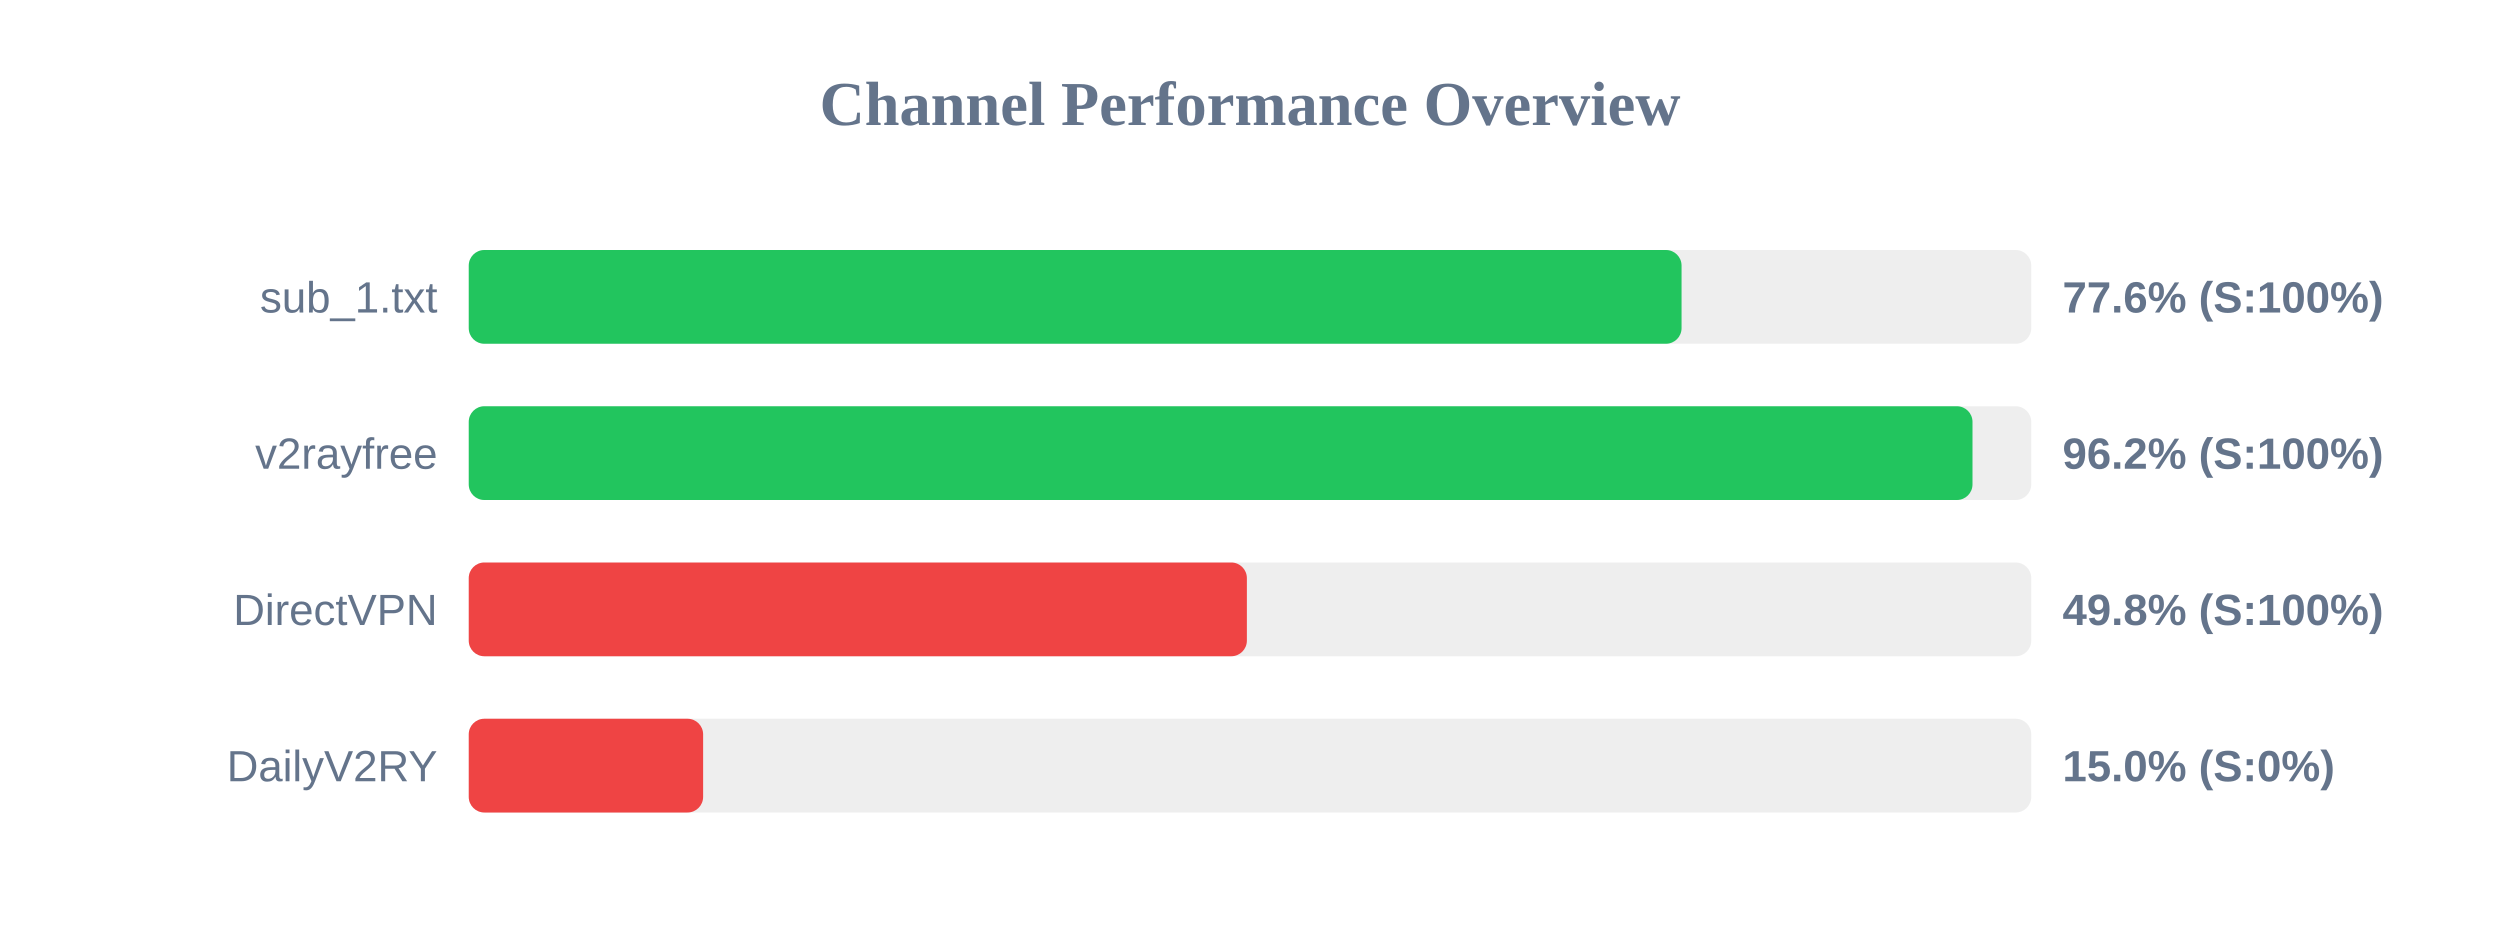
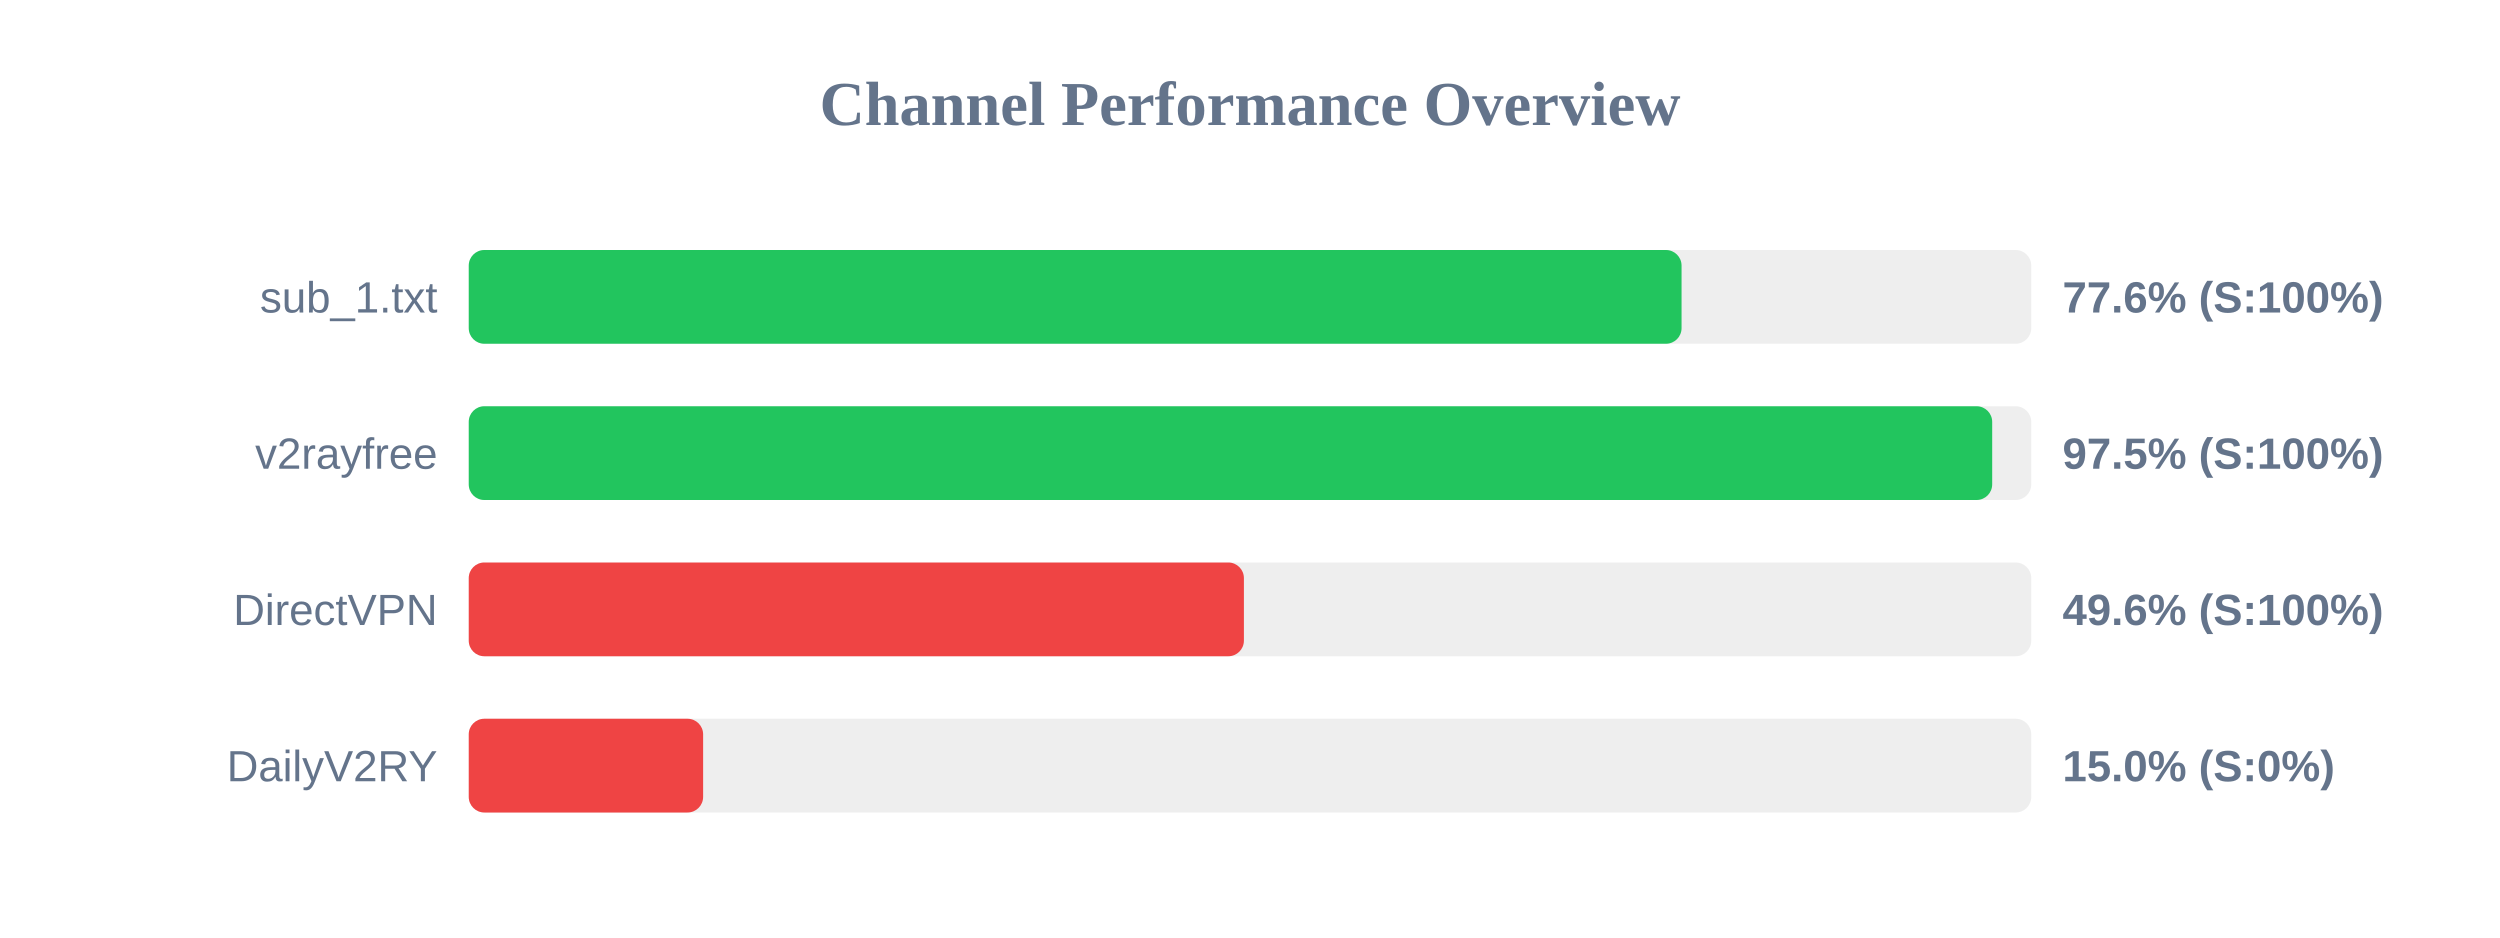
<svg xmlns="http://www.w3.org/2000/svg" width="800" height="300" version="1.1">
  <style>
        .row { font: 14px Arial; fill: #64748b; }
        .score { font: bold 14px Arial; fill: #64748b; }
    </style>
  <text x="400" y="40" text-anchor="middle" font-size="20px" font-weight="bold" fill="#64748b">Channel Performance Overview</text>
  <rect x="150" y="80" width="500" height="30" fill="#eee" rx="5" />
  <rect x="150" y="80" width="388.1" height="30" fill="#22c55e" rx="5" />
  <text x="140" y="100" text-anchor="end" class="row">sub_1.txt</text>
  <text x="660" y="100" text-anchor="start" class="score">77.6% (S:100%)</text>
  <rect x="150" y="130" width="500" height="30" fill="#eee" rx="5" />
-   <rect x="150" y="130" width="481.2" height="30" fill="#22c55e" rx="5" />
+   <rect x="150" y="130" width="487.5" height="30" fill="#22c55e" rx="5" />
  <text x="140" y="150" text-anchor="end" class="row">v2rayfree</text>
-   <text x="660" y="150" text-anchor="start" class="score">96.2% (S:100%)</text>
+   <text x="660" y="150" text-anchor="start" class="score">97.5% (S:100%)</text>
  <rect x="150" y="180" width="500" height="30" fill="#eee" rx="5" />
-   <rect x="150" y="180" width="249.0" height="30" fill="#ef4444" rx="5" />
+   <rect x="150" y="180" width="248.05" height="30" fill="#ef4444" rx="5" />
  <text x="140" y="200" text-anchor="end" class="row">DirectVPN</text>
-   <text x="660" y="200" text-anchor="start" class="score">49.8% (S:100%)</text>
+   <text x="660" y="200" text-anchor="start" class="score">49.6% (S:100%)</text>
  <rect x="150" y="230" width="500" height="30" fill="#eee" rx="5" />
  <rect x="150" y="230" width="75.0" height="30" fill="#ef4444" rx="5" />
  <text x="140" y="250" text-anchor="end" class="row">DailyV2RY</text>
  <text x="660" y="250" text-anchor="start" class="score">15.0% (S:0%)</text>
</svg>
